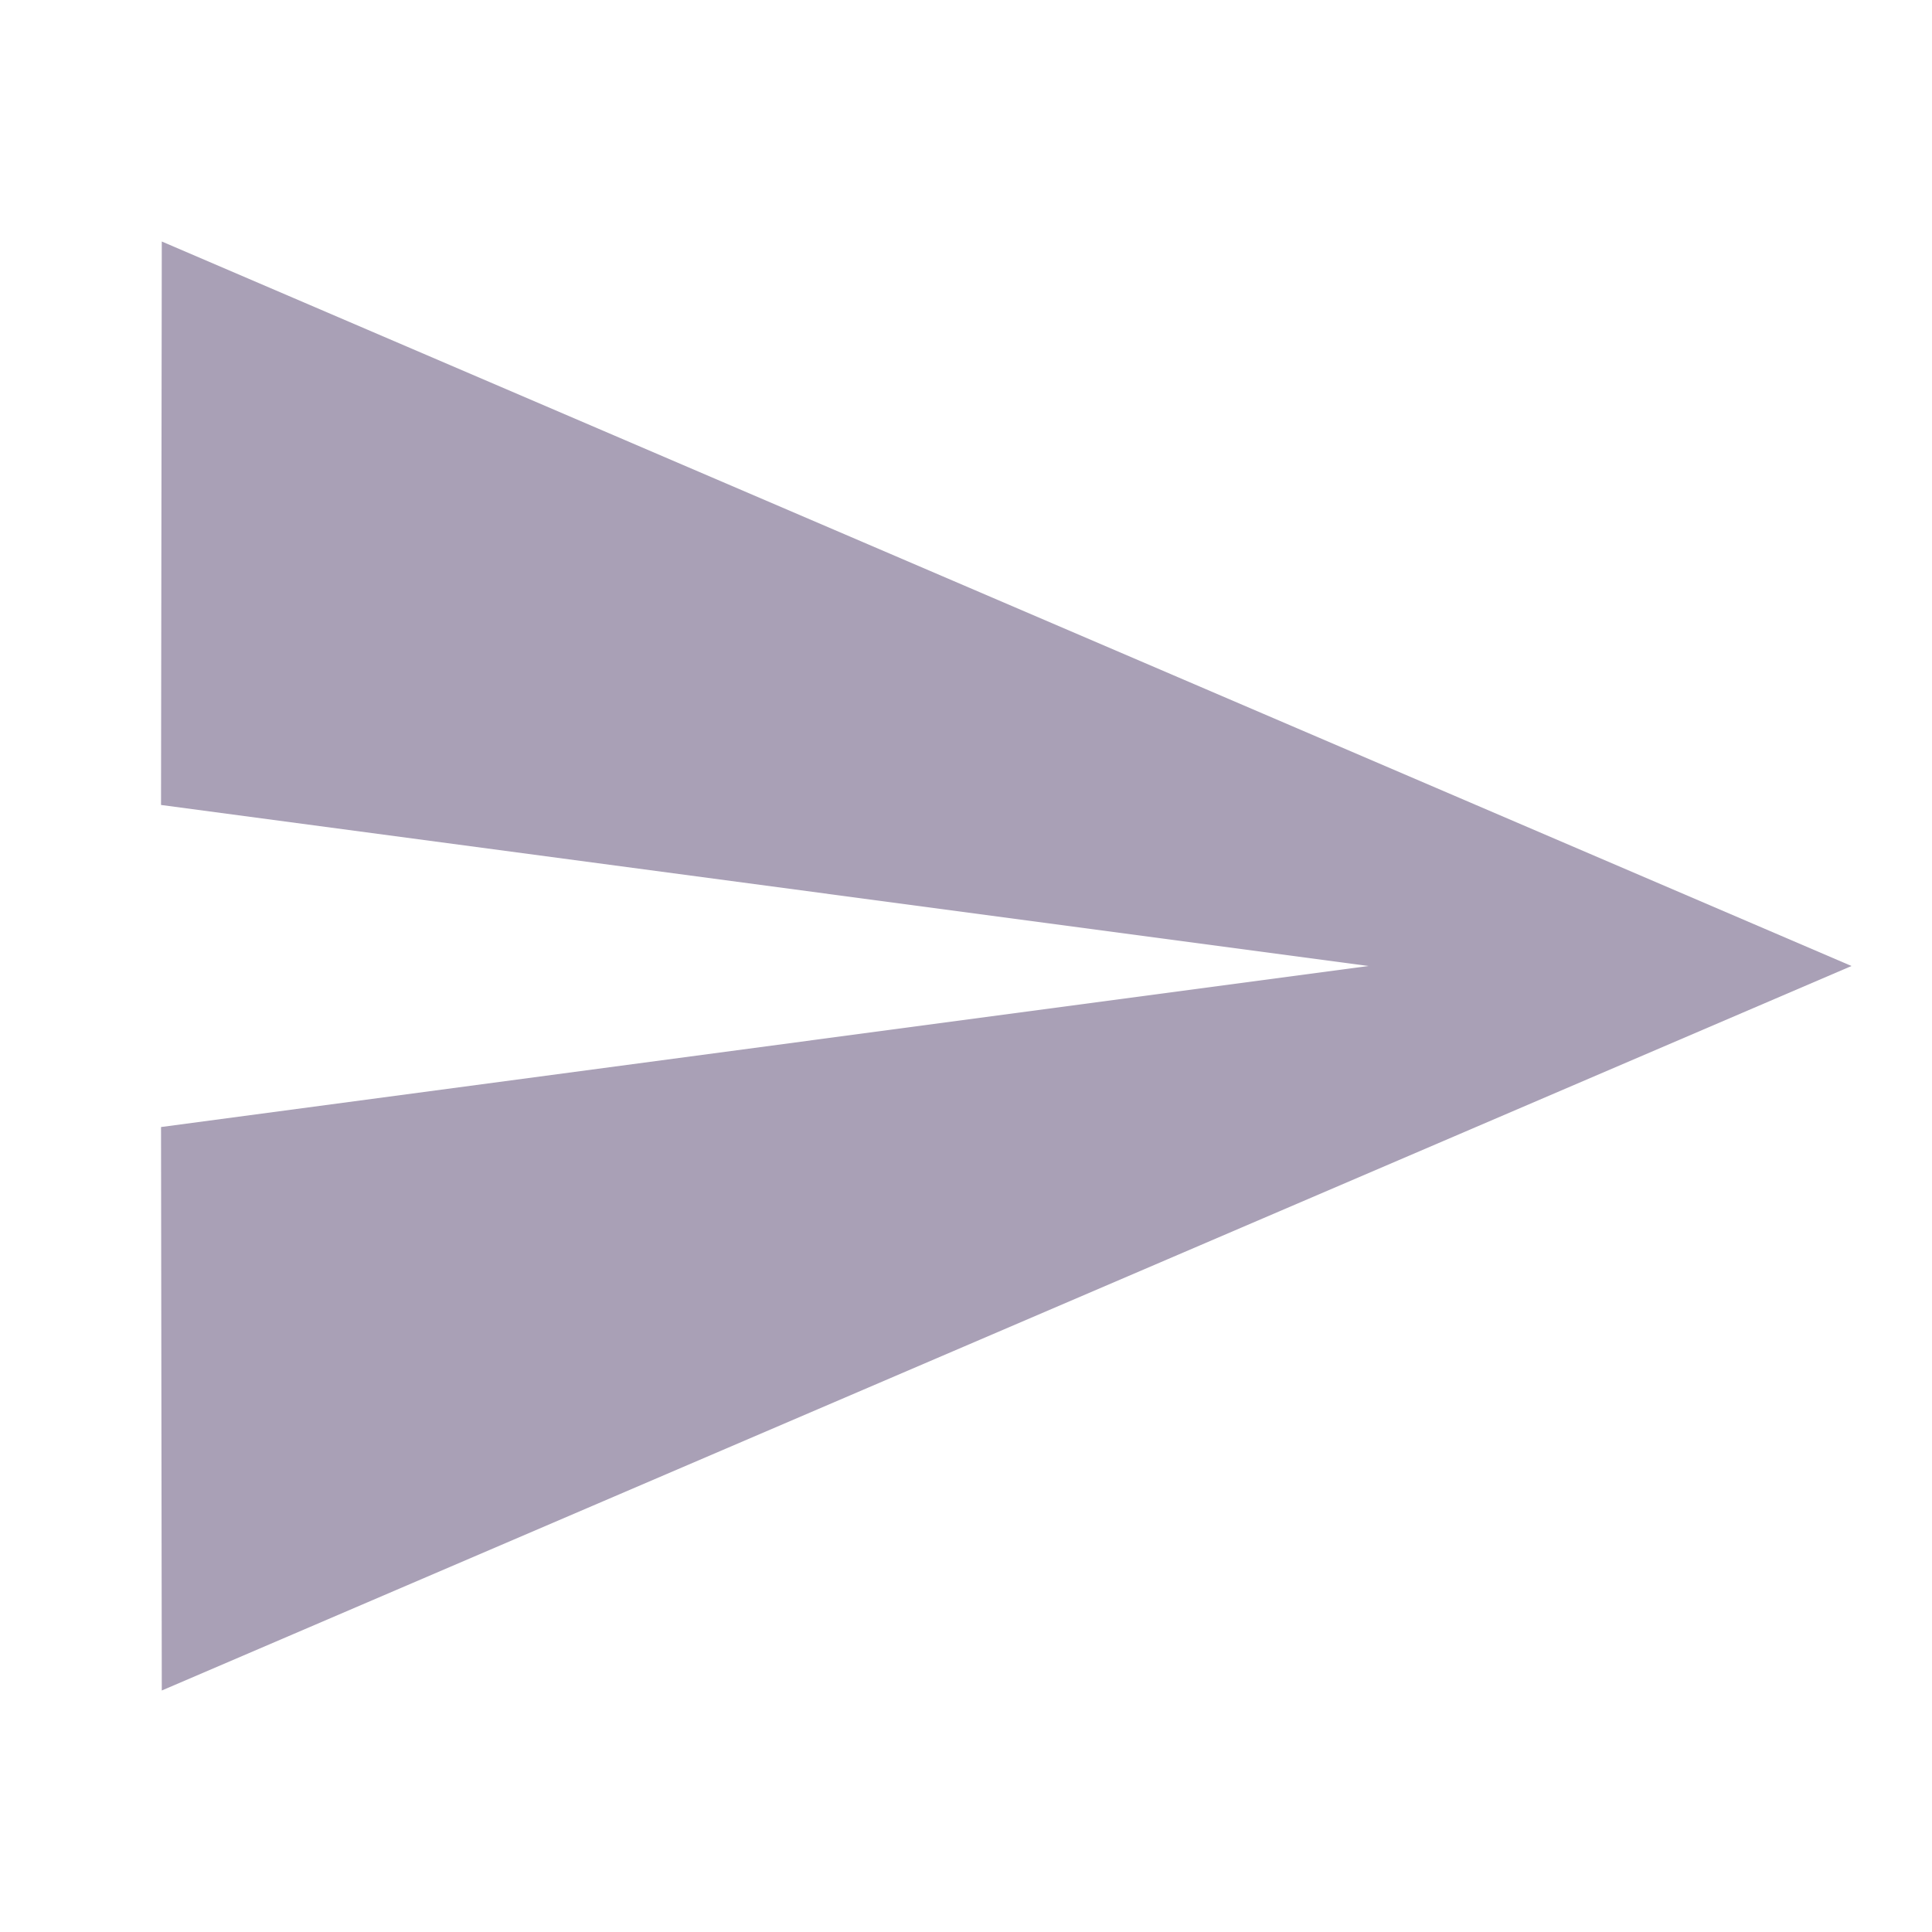
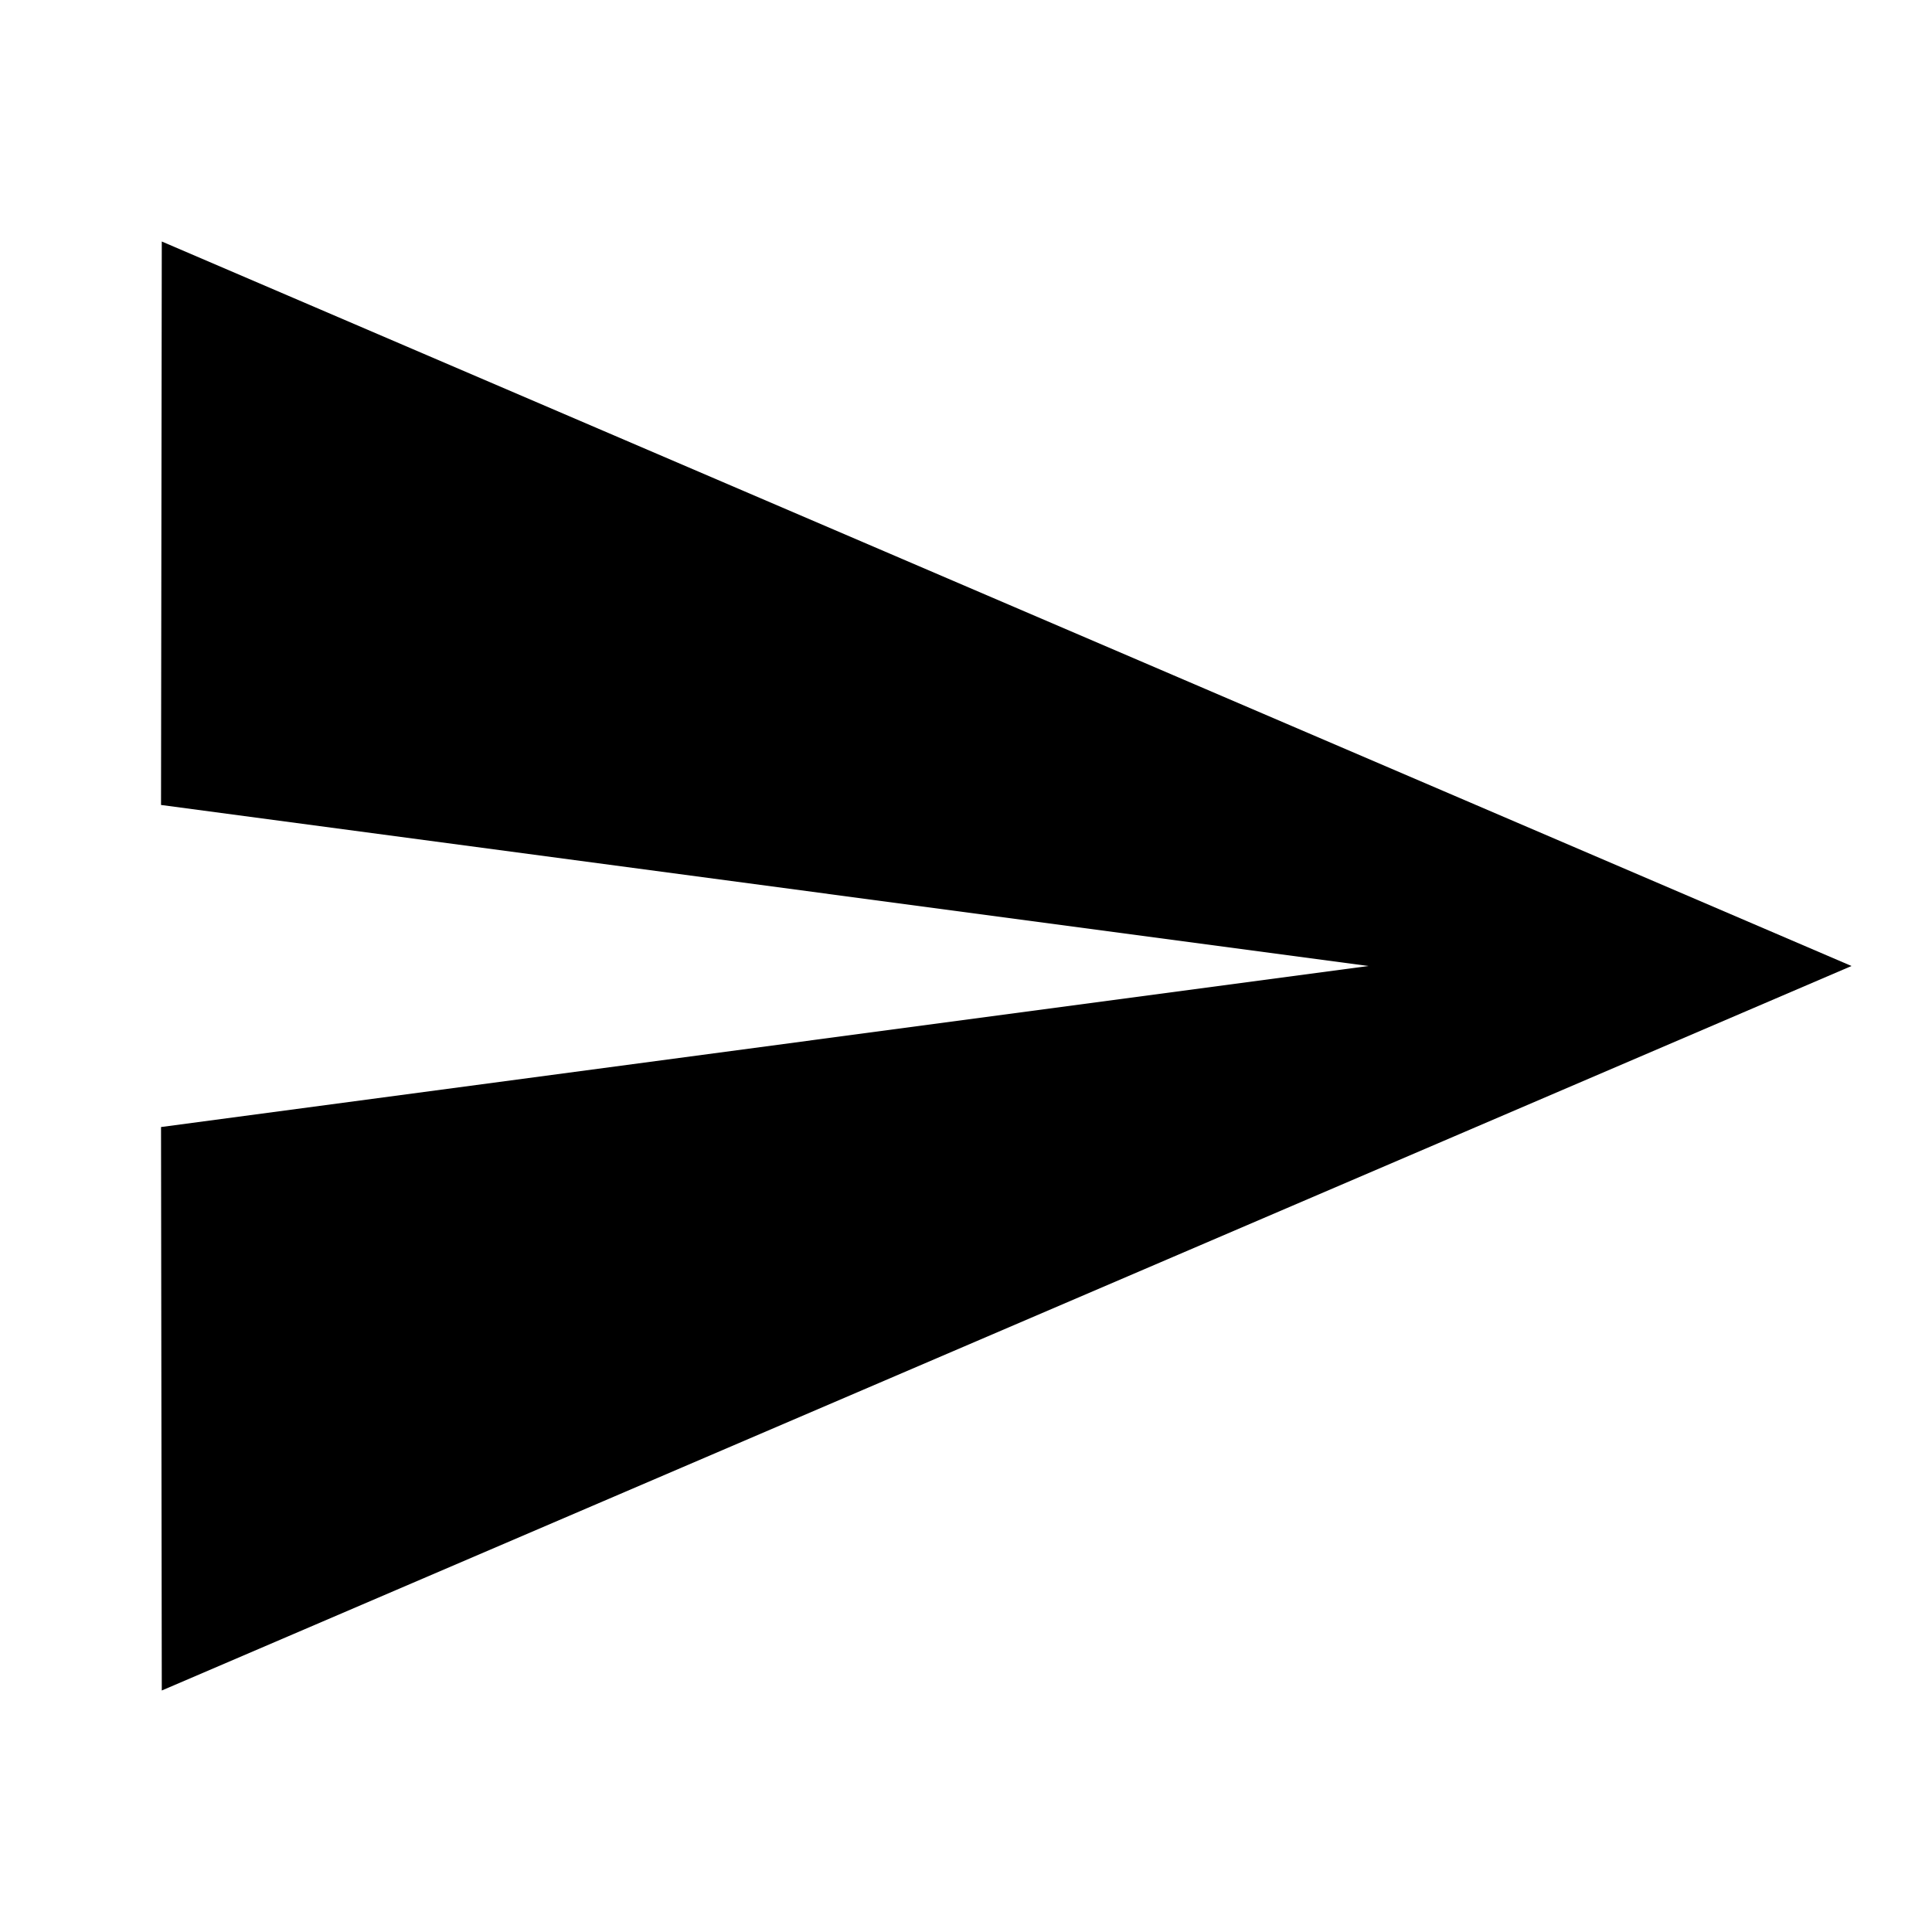
- <svg xmlns="http://www.w3.org/2000/svg" width="23" height="23" viewBox="0 0 23 23" fill="none">
-   <path d="M1.926 20.125L22.042 11.5L1.926 2.875L1.917 9.583L16.292 11.5L1.917 13.417L1.926 20.125Z" fill="#A9A0B6" />
+ <svg xmlns="http://www.w3.org/2000/svg" width="23" height="23" viewBox="0 0 23 23">
+   <path d="M1.926 20.125L22.042 11.5L1.926 2.875L1.917 9.583L16.292 11.5L1.917 13.417L1.926 20.125Z" />
</svg>
